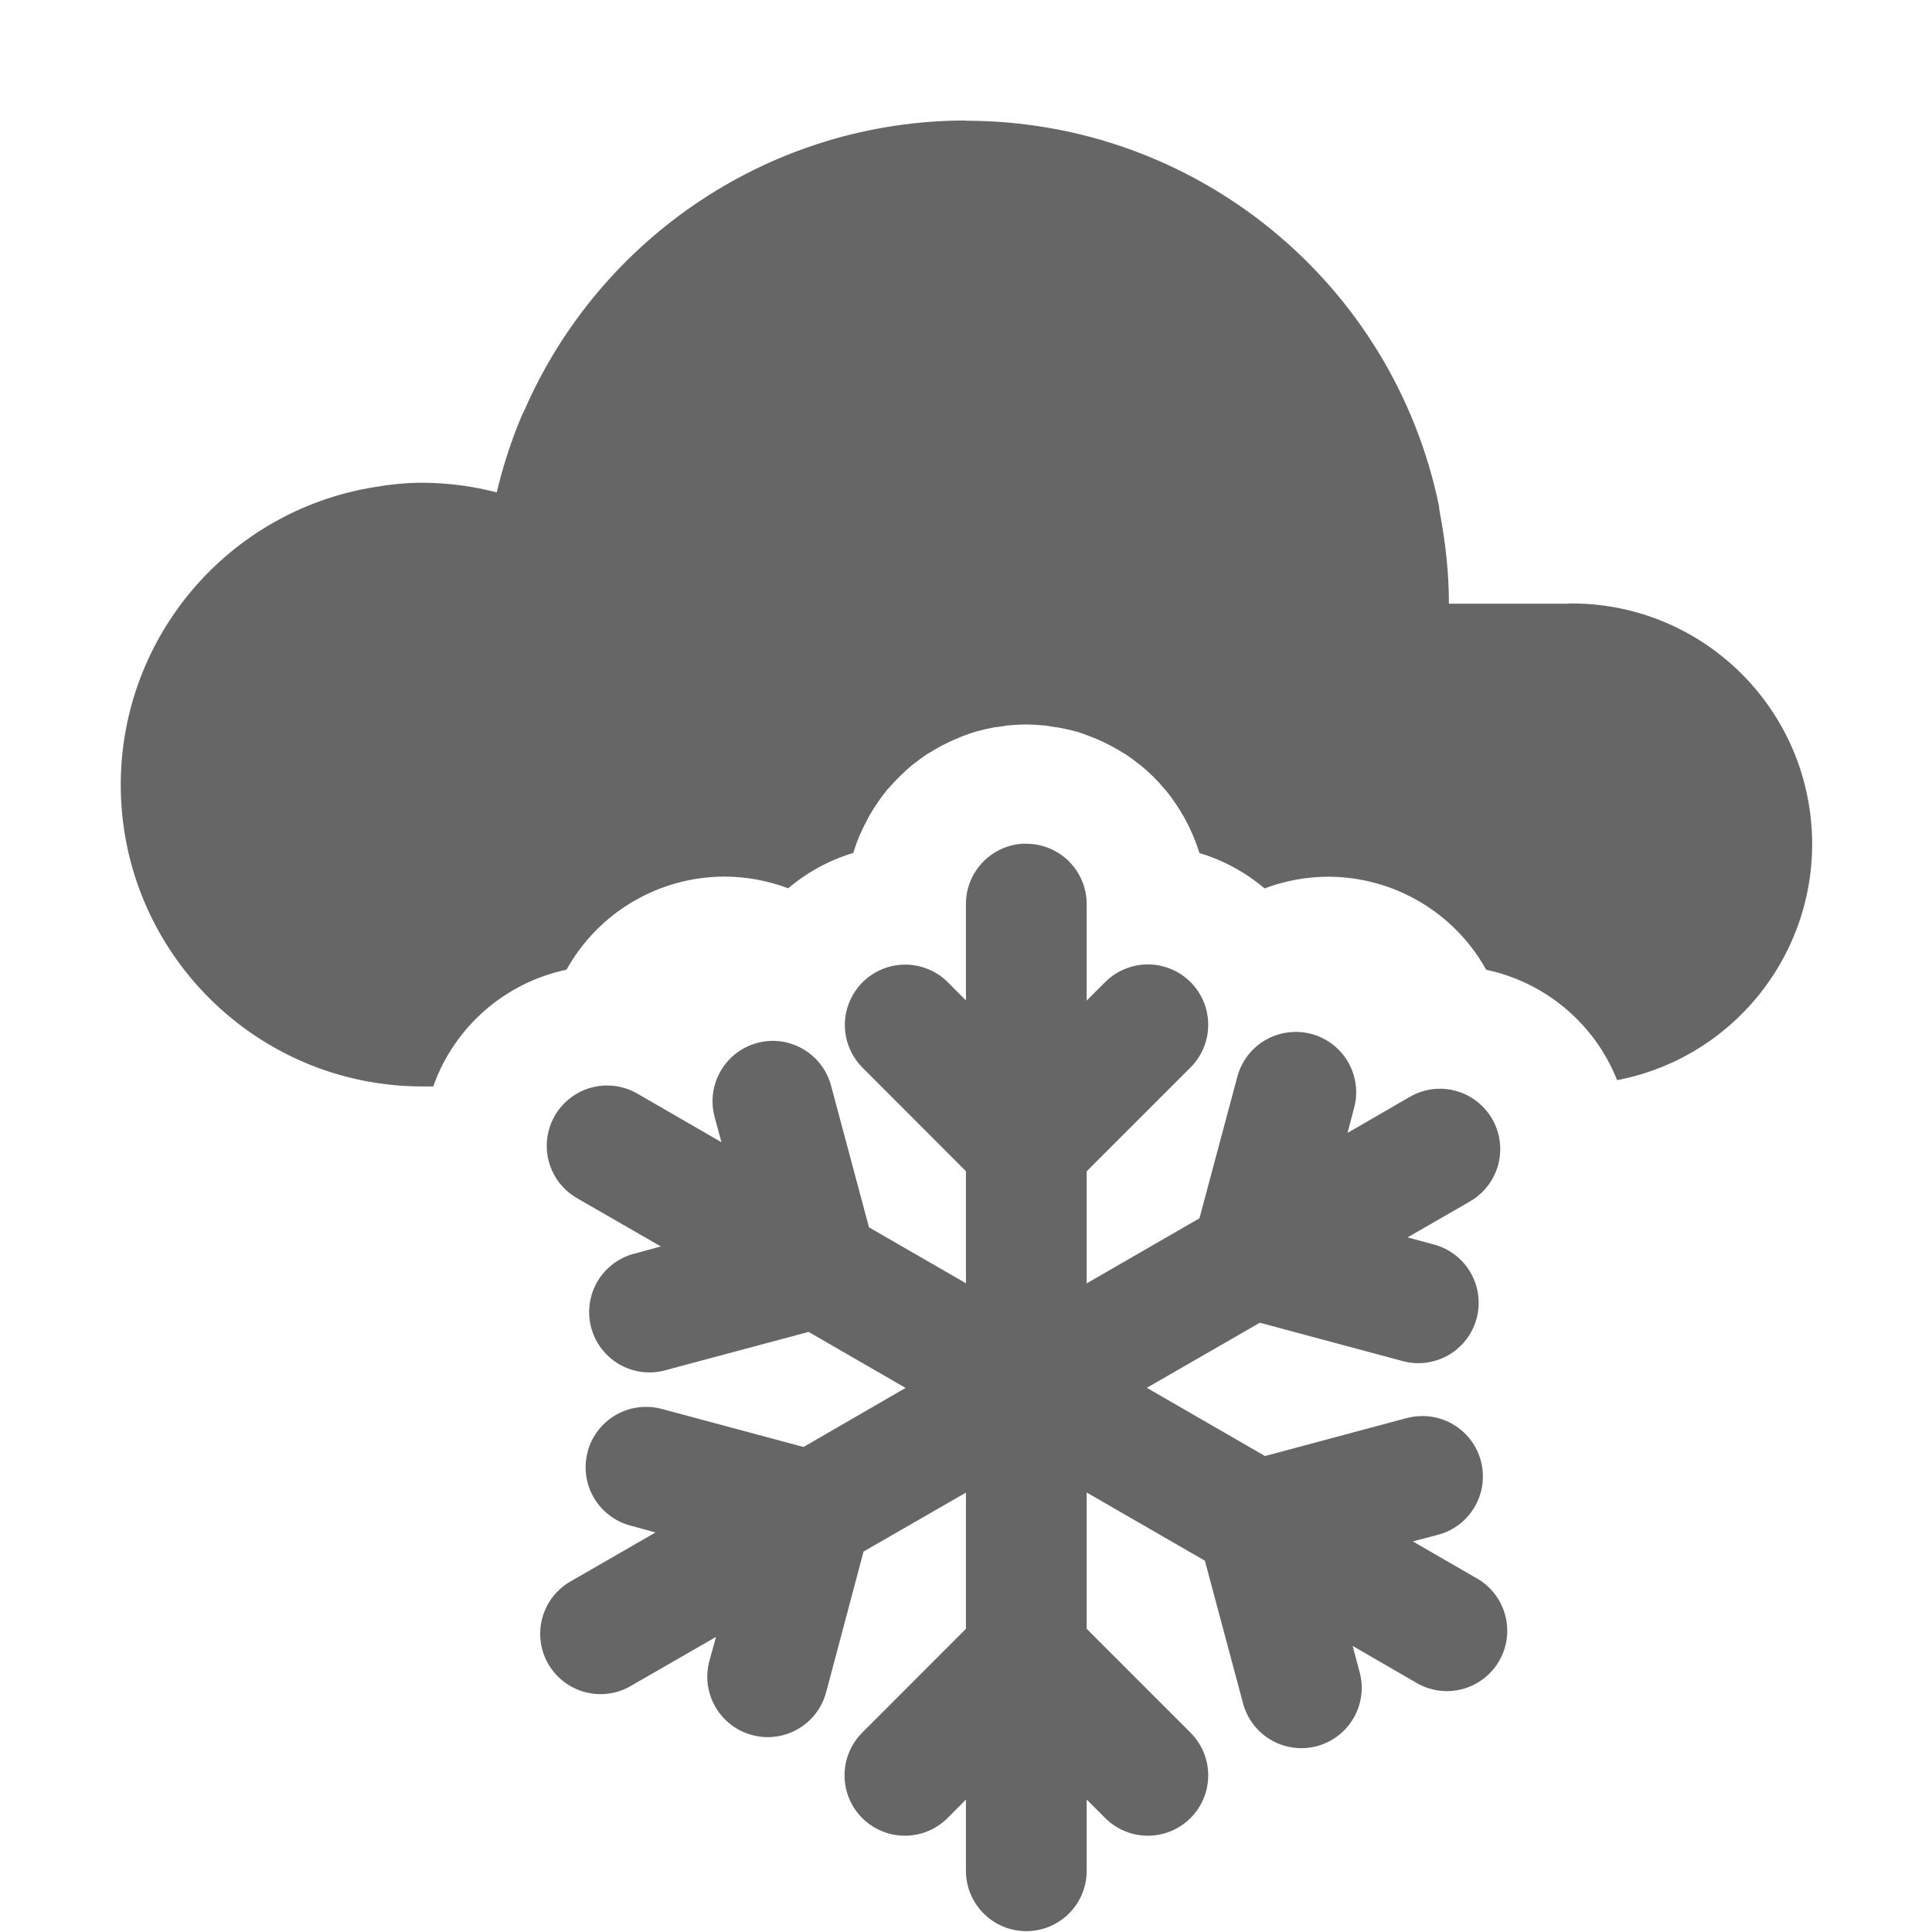
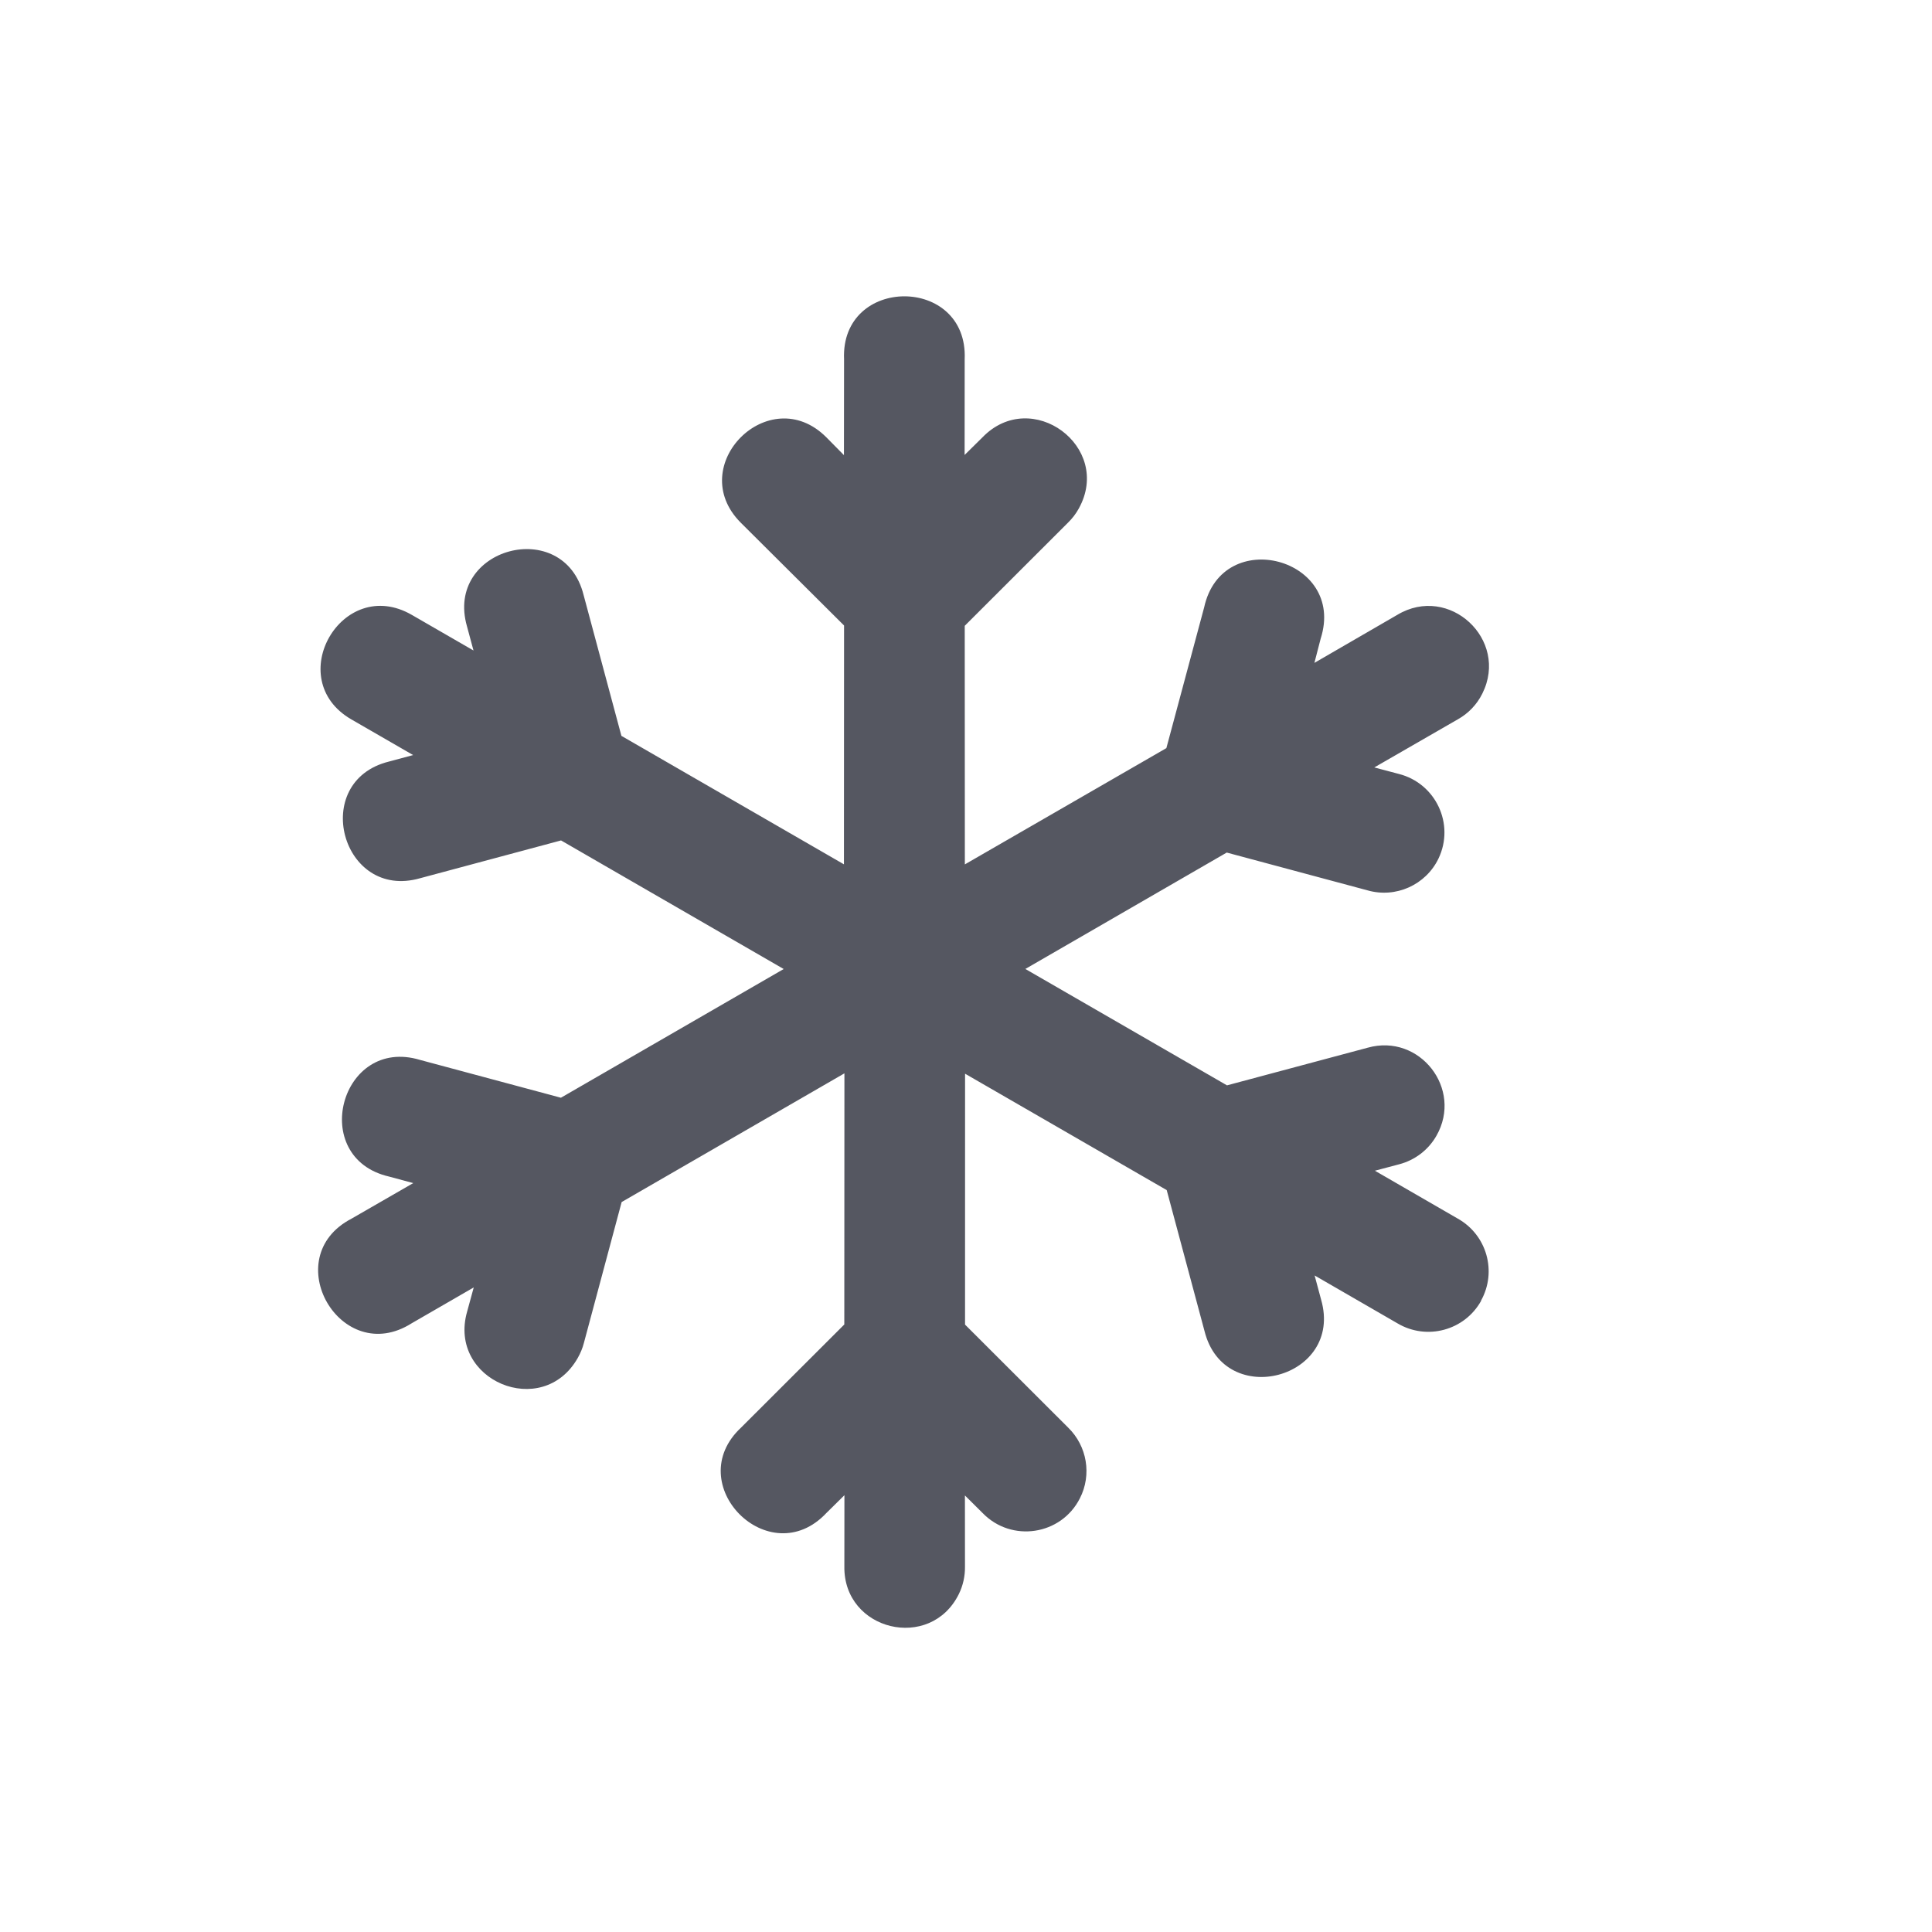
- <svg xmlns="http://www.w3.org/2000/svg" height="16.001" width="16" id="svg2" version="1.1">
+ <svg xmlns="http://www.w3.org/2000/svg" id="svg8" version="1.1" width="16" height="16.001">
  <defs id="defs12" />
-   <g transform="translate(-413 191)" id="g4">
-     <path color="#000" d="M421.492-184.013a.5.5 0 0 0-.492.506v.793l-.146-.147a.5.5 0 0 0-.36-.15.5.5 0 0 0-.347.857l.853.854v.928l-.803-.463-.312-1.166a.5.5 0 0 0-.523-.377.5.5 0 0 0-.442.634l.055.204-.69-.399a.5.5 0 0 0-.287-.07.5.5 0 0 0-.213.936l.688.396-.2.055a.5.5 0 1 0 .258.965l1.166-.312.803.464-.845.489-1.166-.313a.5.5 0 0 0-.149-.019.5.5 0 0 0-.111.985l.2.055-.687.396a.5.5 0 1 0 .5.865l.688-.396-.055.2a.5.5 0 1 0 .967.259l.31-1.166.848-.488v1.128l-.853.854a.5.5 0 1 0 .707.707l.146-.147v.59a.5.5 0 1 0 1 0v-.59l.147.147a.5.5 0 1 0 .707-.707l-.854-.854v-1.129l.979.565.312 1.166a.5.5 0 1 0 .965-.26l-.053-.2.512.296a.5.5 0 1 0 .5-.865l-.514-.297.202-.053a.5.5 0 0 0-.125-.985.5.5 0 0 0-.133.018l-1.168.313-.979-.565.936-.539 1.166.313a.5.5 0 1 0 .26-.965l-.202-.055.512-.295a.5.5 0 0 0-.277-.935.5.5 0 0 0-.223.07l-.51.295.053-.2a.5.5 0 0 0-.508-.636.5.5 0 0 0-.459.377l-.312 1.166-.934.539v-.928l.854-.854a.5.5 0 1 0-.707-.707l-.147.147v-.793a.5.5 0 0 0-.508-.506z" fill="#666" fill-rule="evenodd" font-family="sans-serif" font-weight="400" overflow="visible" style="line-height:normal;text-indent:0;text-align:start;text-decoration-line:none;text-decoration-style:solid;text-decoration-color:#000;text-transform:none;isolation:auto;mix-blend-mode:normal" white-space="normal" id="path6" />
-     <path color="#000" d="M421-190.002c-1.608 0-3.03.965-3.656 2.398a2.925 2.925 0 0 0-.023.047 4.012 4.012 0 0 0-.207.635c-.2-.052-.407-.079-.614-.08-.135 0-.27.014-.404.037a2.5 2.5 0 0 0-2.096 2.463 2.5 2.5 0 0 0 2.5 2.5h.088a1.5 1.5 0 0 1 1.104-.967 1.5 1.5 0 0 1 1.308-.771 1.5 1.5 0 0 1 .528.097 1.5 1.5 0 0 1 .539-.293 1.5 1.5 0 0 1 .05-.14 1.5 1.5 0 0 1 .06-.123 1.5 1.5 0 0 1 .02-.04 1.5 1.5 0 0 1 .063-.101 1.5 1.5 0 0 1 .088-.12 1.5 1.5 0 0 1 .01-.01 1.5 1.5 0 0 1 .094-.1 1.5 1.5 0 0 1 .103-.094 1.5 1.5 0 0 1 .027-.02 1.5 1.5 0 0 1 .096-.07 1.5 1.5 0 0 1 .031-.018 1.5 1.5 0 0 1 .09-.052 1.5 1.5 0 0 1 .065-.032 1.5 1.5 0 0 1 .08-.035 1.5 1.5 0 0 1 .023-.01 1.5 1.5 0 0 1 .125-.043 1.5 1.5 0 0 0 .002 0 1.5 1.5 0 0 1 .008-.002 1.5 1.5 0 0 1 .131-.03 1.5 1.5 0 0 1 .043-.005 1.5 1.5 0 0 1 .074-.012 1.5 1.5 0 0 1 .012 0 1.5 1.5 0 0 1 .138-.007 1.5 1.5 0 0 1 .139.008 1.5 1.5 0 0 1 .012 0 1.5 1.5 0 0 1 .074.012 1.5 1.5 0 0 1 .043.006 1.5 1.5 0 0 1 .115.025 1.5 1.5 0 0 1 .033.008 1.5 1.5 0 0 1 .115.041 1.5 1.5 0 0 1 .026.01 1.5 1.5 0 0 1 .08.035 1.5 1.5 0 0 1 .064.032 1.5 1.5 0 0 1 .09.052 1.5 1.5 0 0 1 .031.018 1.5 1.5 0 0 1 .096.07 1.5 1.5 0 0 1 .027.02 1.5 1.5 0 0 1 .104.093 1.5 1.5 0 0 1 .094.102 1.5 1.5 0 0 1 .01.01 1.5 1.5 0 0 1 .088.12 1.5 1.5 0 0 1 .062.1 1.5 1.5 0 0 1 .022.04 1.5 1.5 0 0 1 .058.123 1.5 1.5 0 0 1 .051.14 1.5 1.5 0 0 1 .539.293 1.5 1.5 0 0 1 .527-.097 1.5 1.5 0 0 1 1.309.771 1.5 1.5 0 0 1 1.084.914 1.992 1.992 0 0 0-.393-3.948l-.013.002H425c0-.252-.027-.497-.072-.736a1.353 1.353 0 0 0-.01-.063h.002A4 4 0 0 0 421-190z" fill="#666" fill-rule="evenodd" overflow="visible" style="isolation:auto;mix-blend-mode:normal" id="path8" />
-   </g>
+   <path d="m 12.266,10.772 c 0.134,-0.241 0.048,-0.544 -0.192,-0.679 l -0.687,-0.397 0.2,-0.053 c 0.131,-0.034 0.243,-0.119 0.31,-0.237 0.221,-0.388 -0.139,-0.849 -0.569,-0.729 l -1.166,0.312 -1.67,-0.964 1.668,-0.964 1.166,0.313 c 0.234,0.067 0.483,-0.045 0.588,-0.264 0.136,-0.285 -0.023,-0.622 -0.328,-0.7 l -0.204,-0.054 0.691,-0.398 c 0.088,-0.049 0.159,-0.123 0.204,-0.214 0.223,-0.447 -0.275,-0.909 -0.704,-0.652 l -0.687,0.398 0.052,-0.201 c 0.213,-0.666 -0.815,-0.942 -0.965,-0.259 l -0.313,1.166 -1.669,0.963 -9.8e-4,-1.976 0.854,-0.853 c 0.036,-0.035 0.067,-0.075 0.091,-0.119 0.282,-0.511 -0.392,-1.008 -0.798,-0.589 l -0.148,0.146 5.6e-4,-0.793 c 0.029,-0.695 -1.029,-0.694 -0.999,5.06e-4 l -10e-4,0.794 -0.146,-0.148 c -0.472,-0.472 -1.18,0.236 -0.708,0.708 l 0.855,0.851 -10e-4,1.978 -1.843,-1.064 -0.313,-1.166 c -0.164,-0.658 -1.153,-0.393 -0.966,0.259 l 0.054,0.2 -0.511,-0.295 c -0.577,-0.333 -1.077,0.533 -0.5,0.866 l 0.511,0.295 -0.201,0.054 c -0.658,0.164 -0.393,1.153 0.259,0.966 l 1.167,-0.313 1.844,1.065 -1.845,1.066 -1.166,-0.313 c -0.66,-0.2 -0.93,0.811 -0.257,0.966 l 0.2,0.054 -0.512,0.295 c -0.617,0.322 -0.088,1.238 0.499,0.866 l 0.514,-0.297 -0.055,0.201 c -0.162,0.569 0.623,0.899 0.916,0.384 0.022,-0.039 0.04,-0.081 0.051,-0.124 l 0.313,-1.168 1.845,-1.066 -0.001,2.08 -0.854,0.853 c -0.505,0.47 0.234,1.211 0.706,0.708 l 0.149,-0.147 -5.3e-4,0.591 c -0.007,0.532 0.712,0.705 0.948,0.228 0.035,-0.071 0.052,-0.149 0.051,-0.228 l -4.8e-4,-0.589 0.147,0.146 c 0.239,0.246 0.65,0.184 0.805,-0.122 0.1,-0.195 0.06,-0.433 -0.097,-0.586 l -0.854,-0.853 2.1e-4,-2.078 1.67,0.964 0.313,1.167 c 0.164,0.658 1.153,0.393 0.966,-0.259 l -0.054,-0.201 0.687,0.397 c 0.242,0.143 0.555,0.059 0.692,-0.187 z" font-weight="400" overflow="visible" style="color:#000000;font-weight:400;line-height:normal;font-family:sans-serif;text-indent:0;text-align:start;text-decoration:none;text-decoration-line:none;text-decoration-style:solid;text-decoration-color:#000000;text-transform:none;white-space:normal;overflow:visible;isolation:auto;mix-blend-mode:normal;fill:#555761;fill-rule:evenodd" id="path2-3" />
</svg>
